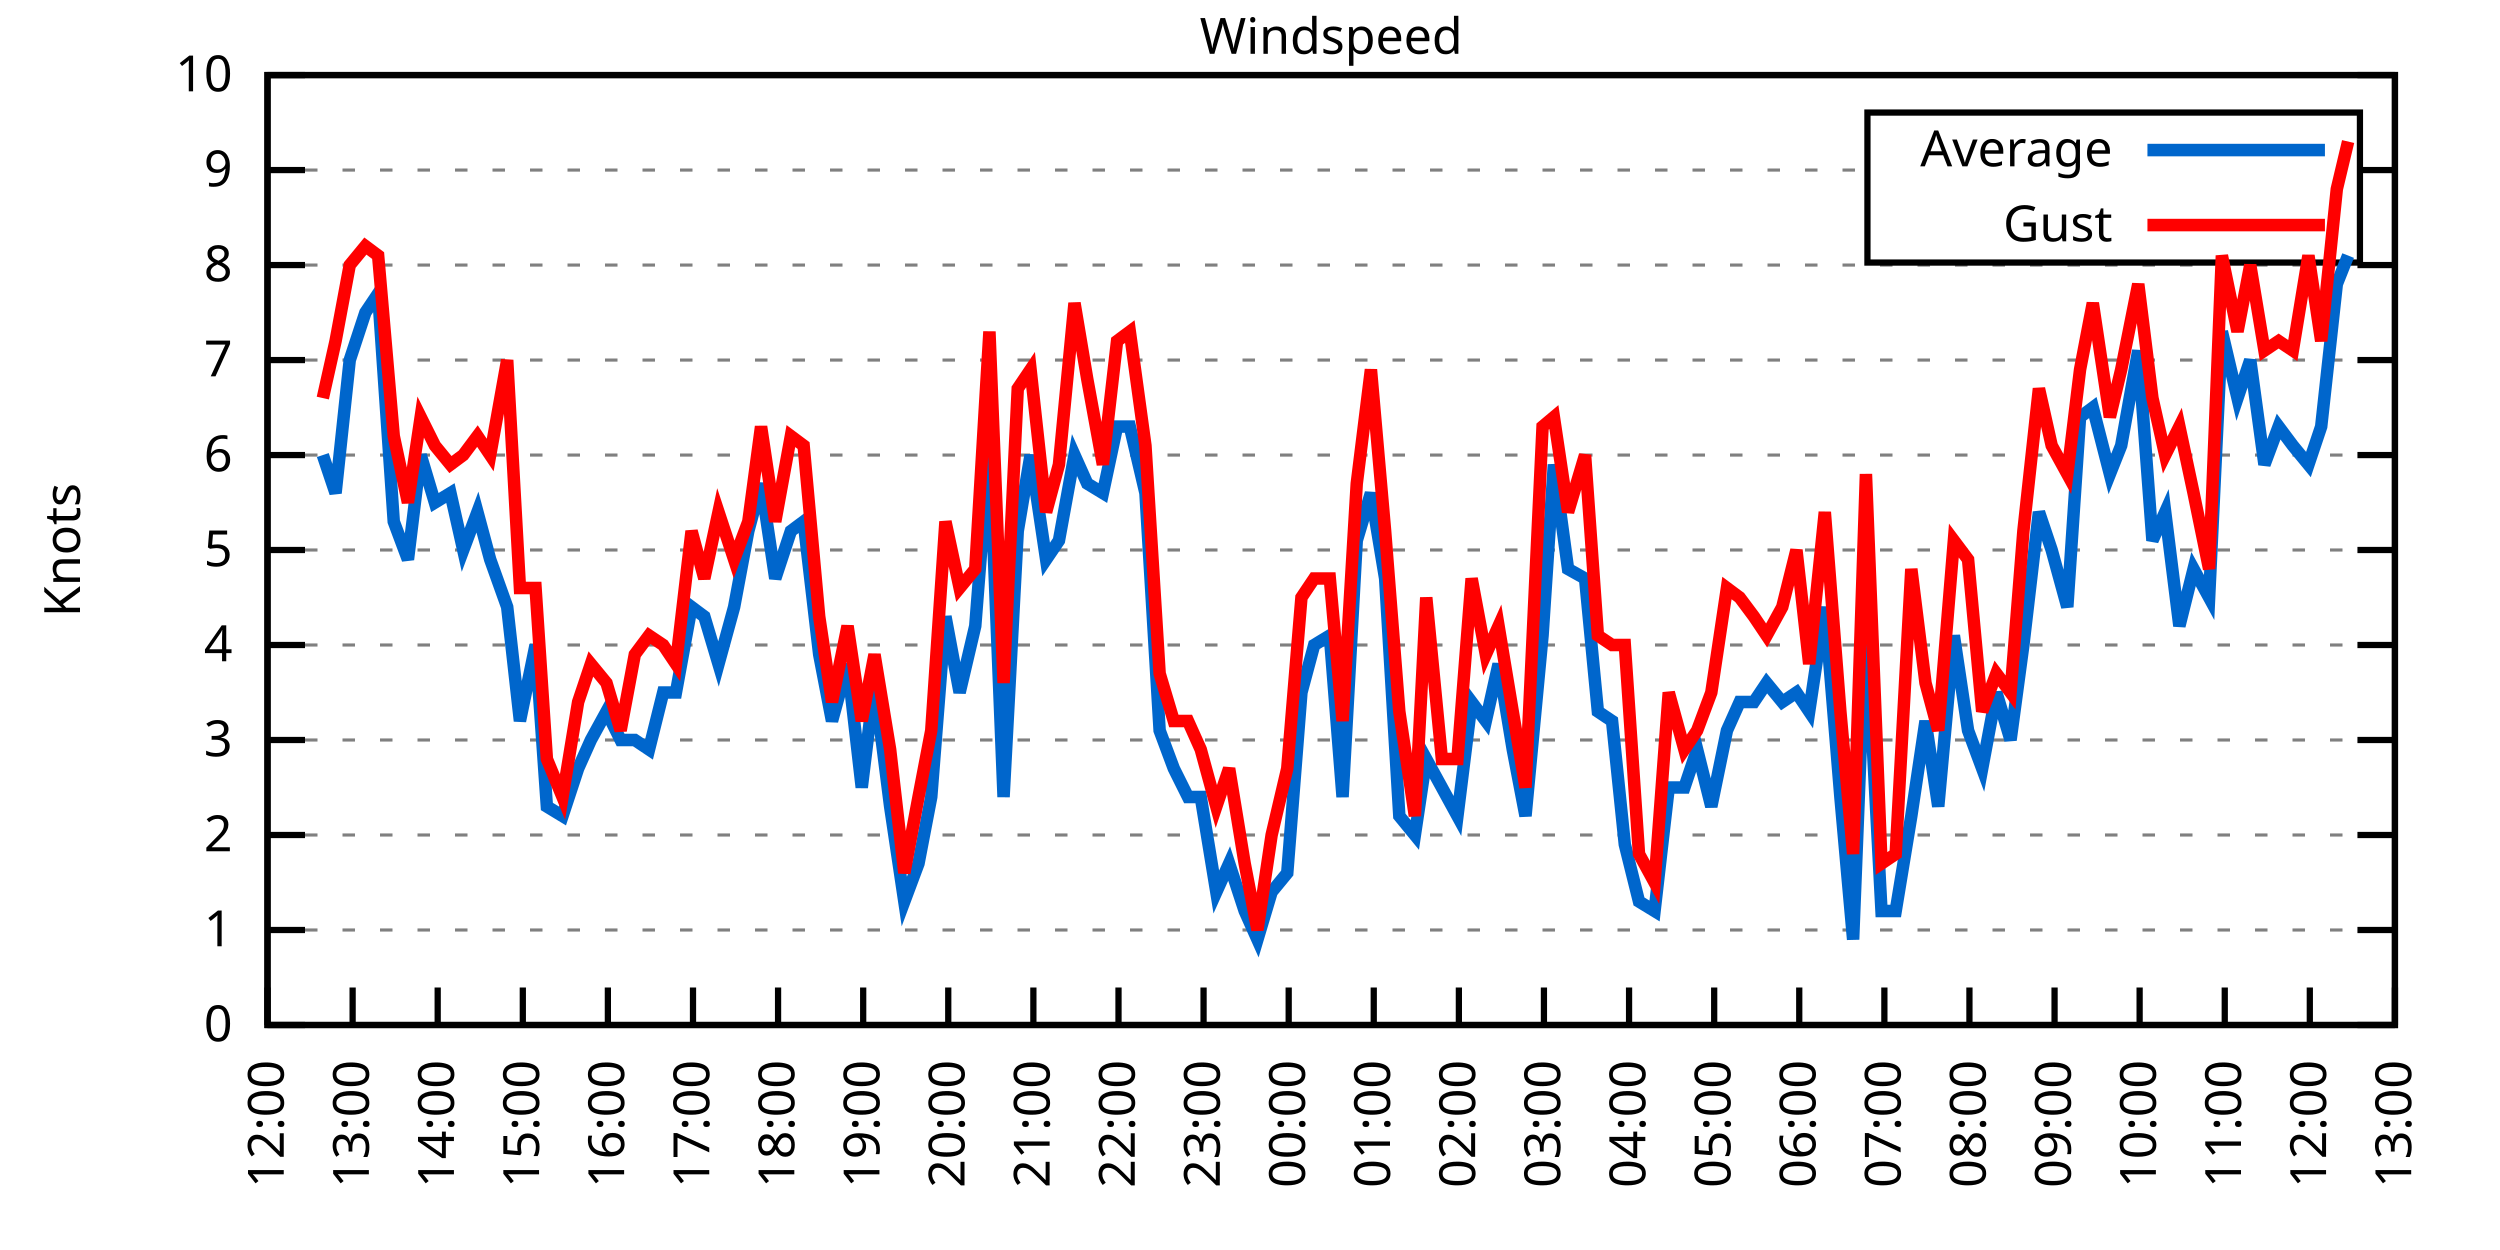
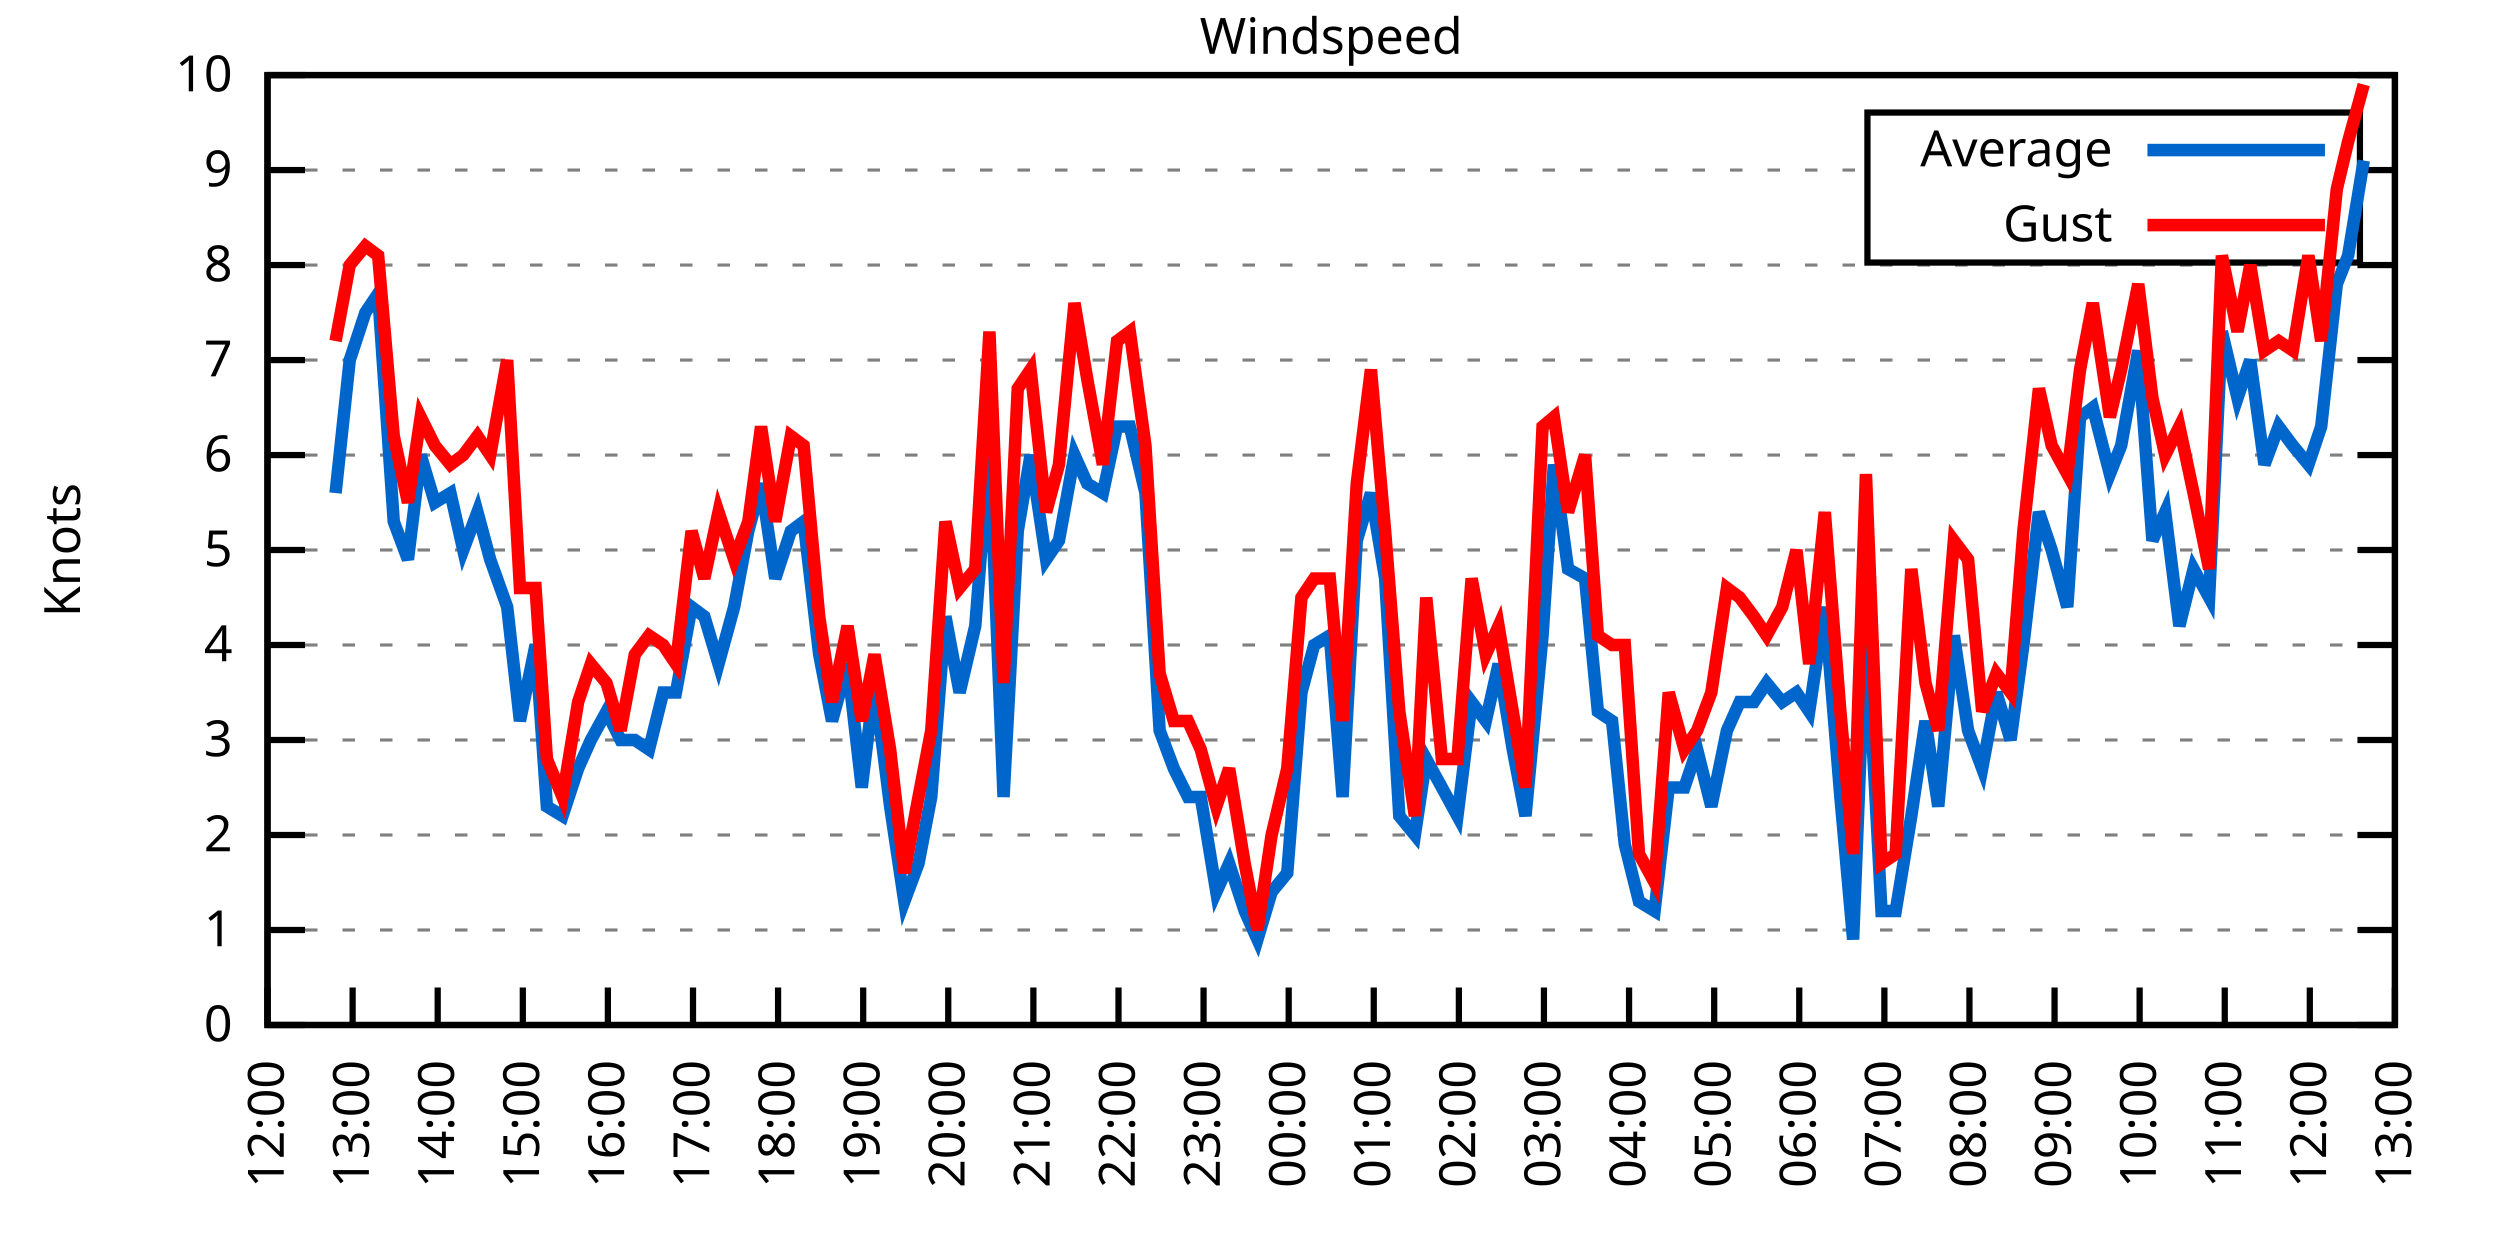
<svg xmlns="http://www.w3.org/2000/svg" xmlns:xlink="http://www.w3.org/1999/xlink" width="400" height="200" viewBox="0 0 400 200">
  <g id="gnuplot_canvas">
    <rect x="0" y="0" width="400" height="200" fill="none" />
    <defs>
      <circle id="gpDot" r="0.5" stroke-width="0.5" stroke="currentColor" />
      <path id="gpPt0" stroke-width="0.333" stroke="currentColor" d="M-1,0 h2 M0,-1 v2" />
      <path id="gpPt1" stroke-width="0.333" stroke="currentColor" d="M-1,-1 L1,1 M1,-1 L-1,1" />
      <path id="gpPt2" stroke-width="0.333" stroke="currentColor" d="M-1,0 L1,0 M0,-1 L0,1 M-1,-1 L1,1 M-1,1 L1,-1" />
      <rect id="gpPt3" stroke-width="0.333" stroke="currentColor" x="-1" y="-1" width="2" height="2" />
      <rect id="gpPt4" stroke-width="0.333" stroke="currentColor" fill="currentColor" x="-1" y="-1" width="2" height="2" />
      <circle id="gpPt5" stroke-width="0.333" stroke="currentColor" cx="0" cy="0" r="1" />
      <use xlink:href="#gpPt5" id="gpPt6" fill="currentColor" stroke="none" />
      <path id="gpPt7" stroke-width="0.333" stroke="currentColor" d="M0,-1.33 L-1.33,0.67 L1.33,0.67 z" />
      <use xlink:href="#gpPt7" id="gpPt8" fill="currentColor" stroke="none" />
      <use xlink:href="#gpPt7" id="gpPt9" stroke="currentColor" transform="rotate(180)" />
      <use xlink:href="#gpPt9" id="gpPt10" fill="currentColor" stroke="none" />
      <use xlink:href="#gpPt3" id="gpPt11" stroke="currentColor" transform="rotate(45)" />
      <use xlink:href="#gpPt11" id="gpPt12" fill="currentColor" stroke="none" />
      <path id="gpPt13" stroke-width="0.333" stroke="currentColor" d="M0,1.330 L1.265,0.411 L0.782,-1.067 L-0.782,-1.076 L-1.265,0.411 z" />
      <use xlink:href="#gpPt13" id="gpPt14" fill="currentColor" stroke="none" />
      <filter id="textbox" filterUnits="objectBoundingBox" x="0" y="0" height="1" width="1">
        <feFlood flood-color="white" flood-opacity="1" result="bgnd" />
        <feComposite in="SourceGraphic" in2="bgnd" operator="atop" />
      </filter>
      <filter id="greybox" filterUnits="objectBoundingBox" x="0" y="0" height="1" width="1">
        <feFlood flood-color="lightgrey" flood-opacity="1" result="grey" />
        <feComposite in="SourceGraphic" in2="grey" operator="atop" />
      </filter>
    </defs>
    <g fill="none" color="white" stroke="currentColor" stroke-width="1.00" stroke-linecap="butt" stroke-linejoin="miter">
</g>
    <g fill="none" color="black" stroke="currentColor" stroke-width="1.00" stroke-linecap="butt" stroke-linejoin="miter">
      <g stroke="none" shape-rendering="crispEdges">
        <polygon fill="rgb(255, 255, 255)" points="42.80,164.00 383.18,164.00 383.18,12.02 42.80,12.02 " />
      </g>
    </g>
    <g fill="none" color="black" stroke="currentColor" stroke-width="1.00" stroke-linecap="butt" stroke-linejoin="miter">
</g>
    <g fill="none" color="black" stroke="black" stroke-width="0.50" stroke-linecap="butt" stroke-linejoin="miter">
</g>
    <g fill="none" color="gray" stroke="currentColor" stroke-width="0.50" stroke-linecap="butt" stroke-linejoin="miter">
      <path stroke="gray" stroke-dasharray="2,4" class="gridline" d="M42.80,164.00 L383.19,164.00  " />
    </g>
    <g fill="none" color="gray" stroke="gray" stroke-width="1.00" stroke-linecap="butt" stroke-linejoin="miter">
</g>
    <g fill="none" color="black" stroke="currentColor" stroke-width="1.00" stroke-linecap="butt" stroke-linejoin="miter">
      <path stroke="black" d="M42.80,164.00 L48.80,164.00 M383.19,164.00 L377.19,164.00  " />
      <g transform="translate(37.20,166.60)" stroke="none" fill="black" font-family="Sans" font-size="8.00" text-anchor="end">
        <text>
          <tspan font-family="Sans"> 0</tspan>
        </text>
      </g>
    </g>
    <g fill="none" color="black" stroke="currentColor" stroke-width="1.00" stroke-linecap="butt" stroke-linejoin="miter">
</g>
    <g fill="none" color="black" stroke="black" stroke-width="0.50" stroke-linecap="butt" stroke-linejoin="miter">
</g>
    <g fill="none" color="gray" stroke="currentColor" stroke-width="0.50" stroke-linecap="butt" stroke-linejoin="miter">
      <path stroke="gray" stroke-dasharray="2,4" class="gridline" d="M42.80,148.80 L383.19,148.80  " />
    </g>
    <g fill="none" color="gray" stroke="gray" stroke-width="1.00" stroke-linecap="butt" stroke-linejoin="miter">
</g>
    <g fill="none" color="black" stroke="currentColor" stroke-width="1.00" stroke-linecap="butt" stroke-linejoin="miter">
      <path stroke="black" d="M42.80,148.80 L48.80,148.80 M383.19,148.80 L377.19,148.80  " />
      <g transform="translate(37.20,151.40)" stroke="none" fill="black" font-family="Sans" font-size="8.00" text-anchor="end">
        <text>
          <tspan font-family="Sans"> 1</tspan>
        </text>
      </g>
    </g>
    <g fill="none" color="black" stroke="currentColor" stroke-width="1.00" stroke-linecap="butt" stroke-linejoin="miter">
</g>
    <g fill="none" color="black" stroke="black" stroke-width="0.50" stroke-linecap="butt" stroke-linejoin="miter">
</g>
    <g fill="none" color="gray" stroke="currentColor" stroke-width="0.50" stroke-linecap="butt" stroke-linejoin="miter">
      <path stroke="gray" stroke-dasharray="2,4" class="gridline" d="M42.80,133.60 L383.19,133.60  " />
    </g>
    <g fill="none" color="gray" stroke="gray" stroke-width="1.00" stroke-linecap="butt" stroke-linejoin="miter">
</g>
    <g fill="none" color="black" stroke="currentColor" stroke-width="1.00" stroke-linecap="butt" stroke-linejoin="miter">
      <path stroke="black" d="M42.80,133.60 L48.80,133.60 M383.19,133.60 L377.19,133.60  " />
      <g transform="translate(37.20,136.20)" stroke="none" fill="black" font-family="Sans" font-size="8.00" text-anchor="end">
        <text>
          <tspan font-family="Sans"> 2</tspan>
        </text>
      </g>
    </g>
    <g fill="none" color="black" stroke="currentColor" stroke-width="1.00" stroke-linecap="butt" stroke-linejoin="miter">
</g>
    <g fill="none" color="black" stroke="black" stroke-width="0.50" stroke-linecap="butt" stroke-linejoin="miter">
</g>
    <g fill="none" color="gray" stroke="currentColor" stroke-width="0.50" stroke-linecap="butt" stroke-linejoin="miter">
      <path stroke="gray" stroke-dasharray="2,4" class="gridline" d="M42.80,118.40 L383.19,118.40  " />
    </g>
    <g fill="none" color="gray" stroke="gray" stroke-width="1.00" stroke-linecap="butt" stroke-linejoin="miter">
</g>
    <g fill="none" color="black" stroke="currentColor" stroke-width="1.00" stroke-linecap="butt" stroke-linejoin="miter">
      <path stroke="black" d="M42.80,118.40 L48.80,118.40 M383.19,118.40 L377.19,118.40  " />
      <g transform="translate(37.20,121.00)" stroke="none" fill="black" font-family="Sans" font-size="8.00" text-anchor="end">
        <text>
          <tspan font-family="Sans"> 3</tspan>
        </text>
      </g>
    </g>
    <g fill="none" color="black" stroke="currentColor" stroke-width="1.00" stroke-linecap="butt" stroke-linejoin="miter">
</g>
    <g fill="none" color="black" stroke="black" stroke-width="0.50" stroke-linecap="butt" stroke-linejoin="miter">
</g>
    <g fill="none" color="gray" stroke="currentColor" stroke-width="0.50" stroke-linecap="butt" stroke-linejoin="miter">
      <path stroke="gray" stroke-dasharray="2,4" class="gridline" d="M42.80,103.20 L383.19,103.20  " />
    </g>
    <g fill="none" color="gray" stroke="gray" stroke-width="1.00" stroke-linecap="butt" stroke-linejoin="miter">
</g>
    <g fill="none" color="black" stroke="currentColor" stroke-width="1.00" stroke-linecap="butt" stroke-linejoin="miter">
      <path stroke="black" d="M42.80,103.20 L48.80,103.20 M383.19,103.20 L377.19,103.20  " />
      <g transform="translate(37.20,105.80)" stroke="none" fill="black" font-family="Sans" font-size="8.00" text-anchor="end">
        <text>
          <tspan font-family="Sans"> 4</tspan>
        </text>
      </g>
    </g>
    <g fill="none" color="black" stroke="currentColor" stroke-width="1.00" stroke-linecap="butt" stroke-linejoin="miter">
</g>
    <g fill="none" color="black" stroke="black" stroke-width="0.50" stroke-linecap="butt" stroke-linejoin="miter">
</g>
    <g fill="none" color="gray" stroke="currentColor" stroke-width="0.50" stroke-linecap="butt" stroke-linejoin="miter">
      <path stroke="gray" stroke-dasharray="2,4" class="gridline" d="M42.80,88.00 L383.19,88.00  " />
    </g>
    <g fill="none" color="gray" stroke="gray" stroke-width="1.00" stroke-linecap="butt" stroke-linejoin="miter">
</g>
    <g fill="none" color="black" stroke="currentColor" stroke-width="1.00" stroke-linecap="butt" stroke-linejoin="miter">
      <path stroke="black" d="M42.80,88.00 L48.80,88.00 M383.19,88.00 L377.19,88.00  " />
      <g transform="translate(37.20,90.60)" stroke="none" fill="black" font-family="Sans" font-size="8.00" text-anchor="end">
        <text>
          <tspan font-family="Sans"> 5</tspan>
        </text>
      </g>
    </g>
    <g fill="none" color="black" stroke="currentColor" stroke-width="1.00" stroke-linecap="butt" stroke-linejoin="miter">
</g>
    <g fill="none" color="black" stroke="black" stroke-width="0.50" stroke-linecap="butt" stroke-linejoin="miter">
</g>
    <g fill="none" color="gray" stroke="currentColor" stroke-width="0.50" stroke-linecap="butt" stroke-linejoin="miter">
      <path stroke="gray" stroke-dasharray="2,4" class="gridline" d="M42.80,72.81 L383.19,72.81  " />
    </g>
    <g fill="none" color="gray" stroke="gray" stroke-width="1.00" stroke-linecap="butt" stroke-linejoin="miter">
</g>
    <g fill="none" color="black" stroke="currentColor" stroke-width="1.00" stroke-linecap="butt" stroke-linejoin="miter">
      <path stroke="black" d="M42.80,72.81 L48.80,72.81 M383.19,72.81 L377.19,72.81  " />
      <g transform="translate(37.20,75.41)" stroke="none" fill="black" font-family="Sans" font-size="8.00" text-anchor="end">
        <text>
          <tspan font-family="Sans"> 6</tspan>
        </text>
      </g>
    </g>
    <g fill="none" color="black" stroke="currentColor" stroke-width="1.00" stroke-linecap="butt" stroke-linejoin="miter">
</g>
    <g fill="none" color="black" stroke="black" stroke-width="0.50" stroke-linecap="butt" stroke-linejoin="miter">
</g>
    <g fill="none" color="gray" stroke="currentColor" stroke-width="0.50" stroke-linecap="butt" stroke-linejoin="miter">
      <path stroke="gray" stroke-dasharray="2,4" class="gridline" d="M42.80,57.61 L383.19,57.61  " />
    </g>
    <g fill="none" color="gray" stroke="gray" stroke-width="1.00" stroke-linecap="butt" stroke-linejoin="miter">
</g>
    <g fill="none" color="black" stroke="currentColor" stroke-width="1.00" stroke-linecap="butt" stroke-linejoin="miter">
      <path stroke="black" d="M42.80,57.61 L48.80,57.61 M383.19,57.61 L377.19,57.61  " />
      <g transform="translate(37.20,60.21)" stroke="none" fill="black" font-family="Sans" font-size="8.00" text-anchor="end">
        <text>
          <tspan font-family="Sans"> 7</tspan>
        </text>
      </g>
    </g>
    <g fill="none" color="black" stroke="currentColor" stroke-width="1.00" stroke-linecap="butt" stroke-linejoin="miter">
</g>
    <g fill="none" color="black" stroke="black" stroke-width="0.50" stroke-linecap="butt" stroke-linejoin="miter">
</g>
    <g fill="none" color="gray" stroke="currentColor" stroke-width="0.50" stroke-linecap="butt" stroke-linejoin="miter">
      <path stroke="gray" stroke-dasharray="2,4" class="gridline" d="M42.80,42.41 L383.19,42.41  " />
    </g>
    <g fill="none" color="gray" stroke="gray" stroke-width="1.00" stroke-linecap="butt" stroke-linejoin="miter">
</g>
    <g fill="none" color="black" stroke="currentColor" stroke-width="1.00" stroke-linecap="butt" stroke-linejoin="miter">
      <path stroke="black" d="M42.80,42.41 L48.80,42.41 M383.19,42.41 L377.19,42.41  " />
      <g transform="translate(37.20,45.01)" stroke="none" fill="black" font-family="Sans" font-size="8.00" text-anchor="end">
        <text>
          <tspan font-family="Sans"> 8</tspan>
        </text>
      </g>
    </g>
    <g fill="none" color="black" stroke="currentColor" stroke-width="1.00" stroke-linecap="butt" stroke-linejoin="miter">
</g>
    <g fill="none" color="black" stroke="black" stroke-width="0.50" stroke-linecap="butt" stroke-linejoin="miter">
</g>
    <g fill="none" color="gray" stroke="currentColor" stroke-width="0.50" stroke-linecap="butt" stroke-linejoin="miter">
      <path stroke="gray" stroke-dasharray="2,4" class="gridline" d="M42.80,27.21 L298.79,27.21 M377.59,27.21 L383.19,27.21  " />
    </g>
    <g fill="none" color="gray" stroke="gray" stroke-width="1.00" stroke-linecap="butt" stroke-linejoin="miter">
</g>
    <g fill="none" color="black" stroke="currentColor" stroke-width="1.00" stroke-linecap="butt" stroke-linejoin="miter">
      <path stroke="black" d="M42.80,27.21 L48.80,27.21 M383.19,27.21 L377.19,27.21  " />
      <g transform="translate(37.20,29.81)" stroke="none" fill="black" font-family="Sans" font-size="8.00" text-anchor="end">
        <text>
          <tspan font-family="Sans"> 9</tspan>
        </text>
      </g>
    </g>
    <g fill="none" color="black" stroke="currentColor" stroke-width="1.00" stroke-linecap="butt" stroke-linejoin="miter">
</g>
    <g fill="none" color="black" stroke="black" stroke-width="0.50" stroke-linecap="butt" stroke-linejoin="miter">
</g>
    <g fill="none" color="gray" stroke="currentColor" stroke-width="0.50" stroke-linecap="butt" stroke-linejoin="miter">
      <path stroke="gray" stroke-dasharray="2,4" class="gridline" d="M42.80,12.01 L383.19,12.01  " />
    </g>
    <g fill="none" color="gray" stroke="gray" stroke-width="1.00" stroke-linecap="butt" stroke-linejoin="miter">
</g>
    <g fill="none" color="black" stroke="currentColor" stroke-width="1.00" stroke-linecap="butt" stroke-linejoin="miter">
      <path stroke="black" d="M42.80,12.01 L48.80,12.01 M383.19,12.01 L377.19,12.01  " />
      <g transform="translate(37.20,14.61)" stroke="none" fill="black" font-family="Sans" font-size="8.00" text-anchor="end">
        <text>
          <tspan font-family="Sans"> 10</tspan>
        </text>
      </g>
    </g>
    <g fill="none" color="black" stroke="currentColor" stroke-width="1.00" stroke-linecap="butt" stroke-linejoin="miter">
      <path stroke="black" d="M42.80,164.00 L42.80,158.00  " />
      <g transform="translate(45.40,169.60) rotate(270.00)" stroke="none" fill="black" font-family="Sans" font-size="8.00" text-anchor="end">
        <text>
          <tspan font-family="Sans">12:00</tspan>
        </text>
      </g>
    </g>
    <g fill="none" color="black" stroke="currentColor" stroke-width="1.00" stroke-linecap="butt" stroke-linejoin="miter">
      <path stroke="black" d="M56.42,164.00 L56.42,158.00  " />
      <g transform="translate(59.02,169.60) rotate(270.00)" stroke="none" fill="black" font-family="Sans" font-size="8.00" text-anchor="end">
        <text>
          <tspan font-family="Sans">13:00</tspan>
        </text>
      </g>
    </g>
    <g fill="none" color="black" stroke="currentColor" stroke-width="1.00" stroke-linecap="butt" stroke-linejoin="miter">
      <path stroke="black" d="M70.03,164.00 L70.03,158.00  " />
      <g transform="translate(72.63,169.60) rotate(270.00)" stroke="none" fill="black" font-family="Sans" font-size="8.00" text-anchor="end">
        <text>
          <tspan font-family="Sans">14:00</tspan>
        </text>
      </g>
    </g>
    <g fill="none" color="black" stroke="currentColor" stroke-width="1.00" stroke-linecap="butt" stroke-linejoin="miter">
      <path stroke="black" d="M83.65,164.00 L83.65,158.00  " />
      <g transform="translate(86.25,169.60) rotate(270.00)" stroke="none" fill="black" font-family="Sans" font-size="8.00" text-anchor="end">
        <text>
          <tspan font-family="Sans">15:00</tspan>
        </text>
      </g>
    </g>
    <g fill="none" color="black" stroke="currentColor" stroke-width="1.00" stroke-linecap="butt" stroke-linejoin="miter">
      <path stroke="black" d="M97.26,164.00 L97.26,158.00  " />
      <g transform="translate(99.86,169.60) rotate(270.00)" stroke="none" fill="black" font-family="Sans" font-size="8.00" text-anchor="end">
        <text>
          <tspan font-family="Sans">16:00</tspan>
        </text>
      </g>
    </g>
    <g fill="none" color="black" stroke="currentColor" stroke-width="1.00" stroke-linecap="butt" stroke-linejoin="miter">
      <path stroke="black" d="M110.88,164.00 L110.88,158.00  " />
      <g transform="translate(113.48,169.60) rotate(270.00)" stroke="none" fill="black" font-family="Sans" font-size="8.00" text-anchor="end">
        <text>
          <tspan font-family="Sans">17:00</tspan>
        </text>
      </g>
    </g>
    <g fill="none" color="black" stroke="currentColor" stroke-width="1.00" stroke-linecap="butt" stroke-linejoin="miter">
      <path stroke="black" d="M124.49,164.00 L124.49,158.00  " />
      <g transform="translate(127.09,169.60) rotate(270.00)" stroke="none" fill="black" font-family="Sans" font-size="8.00" text-anchor="end">
        <text>
          <tspan font-family="Sans">18:00</tspan>
        </text>
      </g>
    </g>
    <g fill="none" color="black" stroke="currentColor" stroke-width="1.00" stroke-linecap="butt" stroke-linejoin="miter">
      <path stroke="black" d="M138.11,164.00 L138.11,158.00  " />
      <g transform="translate(140.71,169.60) rotate(270.00)" stroke="none" fill="black" font-family="Sans" font-size="8.00" text-anchor="end">
        <text>
          <tspan font-family="Sans">19:00</tspan>
        </text>
      </g>
    </g>
    <g fill="none" color="black" stroke="currentColor" stroke-width="1.00" stroke-linecap="butt" stroke-linejoin="miter">
      <path stroke="black" d="M151.72,164.00 L151.72,158.00  " />
      <g transform="translate(154.32,169.60) rotate(270.00)" stroke="none" fill="black" font-family="Sans" font-size="8.00" text-anchor="end">
        <text>
          <tspan font-family="Sans">20:00</tspan>
        </text>
      </g>
    </g>
    <g fill="none" color="black" stroke="currentColor" stroke-width="1.00" stroke-linecap="butt" stroke-linejoin="miter">
      <path stroke="black" d="M165.34,164.00 L165.34,158.00  " />
      <g transform="translate(167.94,169.60) rotate(270.00)" stroke="none" fill="black" font-family="Sans" font-size="8.00" text-anchor="end">
        <text>
          <tspan font-family="Sans">21:00</tspan>
        </text>
      </g>
    </g>
    <g fill="none" color="black" stroke="currentColor" stroke-width="1.00" stroke-linecap="butt" stroke-linejoin="miter">
      <path stroke="black" d="M178.96,164.00 L178.96,158.00  " />
      <g transform="translate(181.56,169.60) rotate(270.00)" stroke="none" fill="black" font-family="Sans" font-size="8.00" text-anchor="end">
        <text>
          <tspan font-family="Sans">22:00</tspan>
        </text>
      </g>
    </g>
    <g fill="none" color="black" stroke="currentColor" stroke-width="1.00" stroke-linecap="butt" stroke-linejoin="miter">
      <path stroke="black" d="M192.57,164.00 L192.57,158.00  " />
      <g transform="translate(195.17,169.60) rotate(270.00)" stroke="none" fill="black" font-family="Sans" font-size="8.00" text-anchor="end">
        <text>
          <tspan font-family="Sans">23:00</tspan>
        </text>
      </g>
    </g>
    <g fill="none" color="black" stroke="currentColor" stroke-width="1.00" stroke-linecap="butt" stroke-linejoin="miter">
      <path stroke="black" d="M206.19,164.00 L206.19,158.00  " />
      <g transform="translate(208.79,169.60) rotate(270.00)" stroke="none" fill="black" font-family="Sans" font-size="8.00" text-anchor="end">
        <text>
          <tspan font-family="Sans">00:00</tspan>
        </text>
      </g>
    </g>
    <g fill="none" color="black" stroke="currentColor" stroke-width="1.00" stroke-linecap="butt" stroke-linejoin="miter">
      <path stroke="black" d="M219.80,164.00 L219.80,158.00  " />
      <g transform="translate(222.40,169.60) rotate(270.00)" stroke="none" fill="black" font-family="Sans" font-size="8.00" text-anchor="end">
        <text>
          <tspan font-family="Sans">01:00</tspan>
        </text>
      </g>
    </g>
    <g fill="none" color="black" stroke="currentColor" stroke-width="1.00" stroke-linecap="butt" stroke-linejoin="miter">
      <path stroke="black" d="M233.42,164.00 L233.42,158.00  " />
      <g transform="translate(236.02,169.60) rotate(270.00)" stroke="none" fill="black" font-family="Sans" font-size="8.00" text-anchor="end">
        <text>
          <tspan font-family="Sans">02:00</tspan>
        </text>
      </g>
    </g>
    <g fill="none" color="black" stroke="currentColor" stroke-width="1.00" stroke-linecap="butt" stroke-linejoin="miter">
      <path stroke="black" d="M247.03,164.00 L247.03,158.00  " />
      <g transform="translate(249.63,169.60) rotate(270.00)" stroke="none" fill="black" font-family="Sans" font-size="8.00" text-anchor="end">
        <text>
          <tspan font-family="Sans">03:00</tspan>
        </text>
      </g>
    </g>
    <g fill="none" color="black" stroke="currentColor" stroke-width="1.00" stroke-linecap="butt" stroke-linejoin="miter">
      <path stroke="black" d="M260.65,164.00 L260.65,158.00  " />
      <g transform="translate(263.25,169.60) rotate(270.00)" stroke="none" fill="black" font-family="Sans" font-size="8.00" text-anchor="end">
        <text>
          <tspan font-family="Sans">04:00</tspan>
        </text>
      </g>
    </g>
    <g fill="none" color="black" stroke="currentColor" stroke-width="1.00" stroke-linecap="butt" stroke-linejoin="miter">
      <path stroke="black" d="M274.27,164.00 L274.27,158.00  " />
      <g transform="translate(276.87,169.60) rotate(270.00)" stroke="none" fill="black" font-family="Sans" font-size="8.00" text-anchor="end">
        <text>
          <tspan font-family="Sans">05:00</tspan>
        </text>
      </g>
    </g>
    <g fill="none" color="black" stroke="currentColor" stroke-width="1.00" stroke-linecap="butt" stroke-linejoin="miter">
      <path stroke="black" d="M287.88,164.00 L287.88,158.00  " />
      <g transform="translate(290.48,169.60) rotate(270.00)" stroke="none" fill="black" font-family="Sans" font-size="8.00" text-anchor="end">
        <text>
          <tspan font-family="Sans">06:00</tspan>
        </text>
      </g>
    </g>
    <g fill="none" color="black" stroke="currentColor" stroke-width="1.00" stroke-linecap="butt" stroke-linejoin="miter">
      <path stroke="black" d="M301.50,164.00 L301.50,158.00  " />
      <g transform="translate(304.10,169.60) rotate(270.00)" stroke="none" fill="black" font-family="Sans" font-size="8.00" text-anchor="end">
        <text>
          <tspan font-family="Sans">07:00</tspan>
        </text>
      </g>
    </g>
    <g fill="none" color="black" stroke="currentColor" stroke-width="1.00" stroke-linecap="butt" stroke-linejoin="miter">
      <path stroke="black" d="M315.11,164.00 L315.11,158.00  " />
      <g transform="translate(317.71,169.60) rotate(270.00)" stroke="none" fill="black" font-family="Sans" font-size="8.00" text-anchor="end">
        <text>
          <tspan font-family="Sans">08:00</tspan>
        </text>
      </g>
    </g>
    <g fill="none" color="black" stroke="currentColor" stroke-width="1.00" stroke-linecap="butt" stroke-linejoin="miter">
      <path stroke="black" d="M328.73,164.00 L328.73,158.00  " />
      <g transform="translate(331.33,169.60) rotate(270.00)" stroke="none" fill="black" font-family="Sans" font-size="8.00" text-anchor="end">
        <text>
          <tspan font-family="Sans">09:00</tspan>
        </text>
      </g>
    </g>
    <g fill="none" color="black" stroke="currentColor" stroke-width="1.00" stroke-linecap="butt" stroke-linejoin="miter">
      <path stroke="black" d="M342.34,164.00 L342.34,158.00  " />
      <g transform="translate(344.94,169.60) rotate(270.00)" stroke="none" fill="black" font-family="Sans" font-size="8.00" text-anchor="end">
        <text>
          <tspan font-family="Sans">10:00</tspan>
        </text>
      </g>
    </g>
    <g fill="none" color="black" stroke="currentColor" stroke-width="1.00" stroke-linecap="butt" stroke-linejoin="miter">
      <path stroke="black" d="M355.96,164.00 L355.96,158.00  " />
      <g transform="translate(358.56,169.60) rotate(270.00)" stroke="none" fill="black" font-family="Sans" font-size="8.00" text-anchor="end">
        <text>
          <tspan font-family="Sans">11:00</tspan>
        </text>
      </g>
    </g>
    <g fill="none" color="black" stroke="currentColor" stroke-width="1.00" stroke-linecap="butt" stroke-linejoin="miter">
      <path stroke="black" d="M369.57,164.00 L369.57,158.00  " />
      <g transform="translate(372.17,169.60) rotate(270.00)" stroke="none" fill="black" font-family="Sans" font-size="8.00" text-anchor="end">
        <text>
          <tspan font-family="Sans">12:00</tspan>
        </text>
      </g>
    </g>
    <g fill="none" color="black" stroke="currentColor" stroke-width="1.00" stroke-linecap="butt" stroke-linejoin="miter">
      <path stroke="black" d="M383.19,164.00 L383.19,158.00  " />
      <g transform="translate(385.79,169.60) rotate(270.00)" stroke="none" fill="black" font-family="Sans" font-size="8.00" text-anchor="end">
        <text>
          <tspan font-family="Sans">13:00</tspan>
        </text>
      </g>
    </g>
    <g fill="none" color="black" stroke="currentColor" stroke-width="1.00" stroke-linecap="butt" stroke-linejoin="miter">
</g>
    <g fill="none" color="black" stroke="currentColor" stroke-width="1.00" stroke-linecap="butt" stroke-linejoin="miter">
      <path stroke="black" d="M42.80,12.01 L42.80,164.00 L383.19,164.00 L383.19,12.01 L42.80,12.01 Z  " />
    </g>
    <g fill="none" color="black" stroke="currentColor" stroke-width="1.00" stroke-linecap="butt" stroke-linejoin="miter">
</g>
    <g fill="none" color="black" stroke="currentColor" stroke-width="1.00" stroke-linecap="butt" stroke-linejoin="miter">
      <path stroke="black" d="M298.79,42.01 L298.79,18.01 L377.59,18.01 L377.59,42.01 L298.79,42.01 Z  " />
    </g>
    <g id="Windspeed_plot_1">
      <g fill="none" color="white" stroke="black" stroke-width="2.00" stroke-linecap="butt" stroke-linejoin="miter">
</g>
      <g fill="none" color="black" stroke="currentColor" stroke-width="2.00" stroke-linecap="butt" stroke-linejoin="miter">
        <g transform="translate(337.99,26.61)" stroke="none" fill="black" font-family="Sans" font-size="8.00" text-anchor="end">
          <text>
            <tspan font-family="Sans">Average</tspan>
          </text>
        </g>
      </g>
      <g fill="none" color="black" stroke="currentColor" stroke-width="2.00" stroke-linecap="butt" stroke-linejoin="miter">
-         <path stroke="rgb(  0, 102, 204)" d="M343.59,24.01 L371.99,24.01 M51.65,72.81 L53.69,78.89 L55.96,57.61 L58.46,50.01 L60.50,46.97 L63.00,83.45   L65.27,89.52 L67.31,72.81 L69.58,80.41 L72.07,78.89 L74.12,88.00 L76.39,81.93 L78.43,89.52 L81.15,97.12   L83.19,115.36 L85.69,103.20 L87.50,129.04 L90.00,130.56 L92.50,122.96 L94.54,118.40 L97.04,113.84 L99.30,118.40   L101.57,118.40 L103.84,119.92 L106.11,110.80 L108.15,110.80 L110.65,97.12 L112.69,98.64 L114.96,106.24 L117.46,97.12   L119.73,84.97 L121.77,77.37 L124.04,92.56 L126.54,84.97 L128.58,83.45 L131.07,104.72 L133.12,115.36 L135.61,106.24   L137.88,126.00 L139.92,109.28 L142.42,129.04 L144.69,144.24 L146.96,138.16 L149.00,127.52 L151.27,98.64 L153.54,110.80   L156.04,100.16 L158.31,71.29 L160.57,127.52 L162.84,84.97 L164.89,72.81 L167.38,89.52 L169.43,86.49 L171.92,72.81   L173.96,77.37 L176.46,78.89 L178.73,68.25 L180.77,68.25 L183.27,78.89 L185.54,116.88 L187.81,122.96 L190.08,127.52   L192.12,127.52 L194.61,142.72 L196.66,138.16 L199.15,145.76 L201.19,150.32 L203.46,142.72 L205.96,139.68 L208.23,110.80   L210.27,103.20 L212.77,101.68 L214.81,127.52 L217.08,86.49 L219.35,78.89 L221.62,92.56 L223.89,130.56 L226.38,133.60   L228.20,121.44 L230.70,126.00 L233.19,130.56 L235.46,112.32 L237.73,115.36 L239.77,106.24 L242.04,119.92 L244.08,130.56   L246.81,101.68 L248.62,74.33 L250.89,91.04 L253.61,92.56 L255.66,113.84 L257.93,115.36 L259.97,135.12 L262.24,144.24   L264.73,145.76 L267.00,126.00 L269.50,126.00 L271.54,119.92 L273.81,129.04 L276.31,116.88 L278.35,112.32 L280.62,112.32   L282.66,109.28 L285.16,112.32 L287.43,110.80 L289.47,113.84 L291.97,97.12 L294.46,127.52 L296.50,150.32 L298.55,98.64   L301.04,145.76 L303.31,145.76 L305.81,130.56 L308.08,115.36 L310.12,129.04 L312.62,101.68 L314.89,116.88 L317.15,122.96   L319.42,110.80 L321.69,118.40 L323.74,103.20 L326.23,81.93 L328.27,88.00 L330.77,97.12 L332.81,66.73 L334.85,65.21   L337.58,75.85 L339.39,71.29 L342.12,56.09 L344.39,86.49 L346.43,81.93 L348.70,100.16 L350.97,91.04 L353.46,95.60   L355.50,53.05 L358.00,63.69 L360.04,57.61 L362.31,74.33 L364.58,68.25 L366.85,71.29 L369.35,74.33 L371.39,68.25   L373.89,45.45 L375.70,40.89  " />
+         <path stroke="rgb(  0, 102, 204)" d="M343.59,24.01 L371.99,24.01 M53.69,78.89 L55.96,57.61 L58.46,50.01 L60.50,46.97 L63.00,83.45 L65.27,89.52   L67.31,72.81 L69.58,80.41 L72.07,78.89 L74.12,88.00 L76.39,81.93 L78.43,89.52 L81.15,97.12 L83.19,115.36   L85.69,103.20 L87.50,129.04 L90.00,130.56 L92.50,122.96 L94.54,118.40 L97.04,113.84 L99.30,118.40 L101.57,118.40   L103.84,119.92 L106.11,110.80 L108.15,110.80 L110.65,97.12 L112.69,98.64 L114.96,106.24 L117.46,97.12 L119.73,84.97   L121.77,77.37 L124.04,92.56 L126.54,84.97 L128.58,83.45 L131.07,104.72 L133.12,115.36 L135.61,106.24 L137.88,126.00   L139.92,109.28 L142.42,129.04 L144.69,144.24 L146.96,138.16 L149.00,127.52 L151.27,98.64 L153.54,110.80 L156.04,100.16   L158.31,71.29 L160.57,127.52 L162.84,84.97 L164.89,72.81 L167.38,89.52 L169.43,86.49 L171.92,72.81 L173.96,77.37   L176.46,78.89 L178.73,68.25 L180.77,68.25 L183.27,78.89 L185.54,116.88 L187.81,122.96 L190.08,127.52 L192.12,127.52   L194.61,142.72 L196.66,138.16 L199.15,145.76 L201.19,150.32 L203.46,142.72 L205.96,139.68 L208.23,110.80 L210.27,103.20   L212.77,101.68 L214.81,127.52 L217.08,86.49 L219.35,78.89 L221.62,92.56 L223.89,130.56 L226.38,133.60 L228.20,121.44   L230.70,126.00 L233.19,130.56 L235.46,112.32 L237.73,115.36 L239.77,106.24 L242.04,119.92 L244.08,130.56 L246.81,101.68   L248.62,74.33 L250.89,91.04 L253.61,92.56 L255.66,113.84 L257.93,115.36 L259.97,135.12 L262.24,144.24 L264.73,145.76   L267.00,126.00 L269.50,126.00 L271.54,119.92 L273.81,129.04 L276.31,116.88 L278.35,112.32 L280.62,112.32 L282.66,109.28   L285.16,112.32 L287.43,110.80 L289.47,113.84 L291.97,97.12 L294.46,127.52 L296.50,150.32 L298.55,98.64 L301.04,145.76   L303.31,145.76 L305.81,130.56 L308.08,115.36 L310.12,129.04 L312.62,101.68 L314.89,116.88 L317.15,122.96 L319.42,110.80   L321.69,118.40 L323.74,103.20 L326.23,81.93 L328.27,88.00 L330.77,97.12 L332.81,66.73 L334.85,65.21 L337.58,75.85   L339.39,71.29 L342.12,56.09 L344.39,86.49 L346.43,81.93 L348.70,100.16 L350.97,91.04 L353.46,95.60 L355.50,53.05   L358.00,63.69 L360.04,57.61 L362.31,74.33 L364.58,68.25 L366.85,71.29 L369.35,74.33 L371.39,68.25 L373.89,45.45   L375.70,40.89 L378.20,25.69  " />
      </g>
    </g>
    <g id="Windspeed_plot_2">
      <g fill="none" color="black" stroke="currentColor" stroke-width="2.00" stroke-linecap="butt" stroke-linejoin="miter">
        <g transform="translate(337.99,38.61)" stroke="none" fill="black" font-family="Sans" font-size="8.00" text-anchor="end">
          <text>
            <tspan font-family="Sans">Gust</tspan>
          </text>
        </g>
      </g>
      <g fill="none" color="black" stroke="currentColor" stroke-width="2.00" stroke-linecap="butt" stroke-linejoin="miter">
-         <path stroke="rgb(255,   0,   0)" d="M343.59,36.01 L371.99,36.01 M51.65,63.69 L53.69,54.57 L55.96,42.41 L58.46,39.37 L60.50,40.89 L63.00,69.77   L65.27,80.41 L67.31,66.73 L69.58,71.29 L72.07,74.33 L74.12,72.81 L76.39,69.77 L78.43,72.81 L81.15,57.61   L83.19,94.08 L85.69,94.08 L87.50,121.44 L90.00,127.52 L92.50,112.32 L94.54,106.24 L97.04,109.28 L99.30,116.88   L101.57,104.72 L103.84,101.68 L106.11,103.20 L108.15,106.24 L110.65,84.97 L112.69,92.56 L114.96,81.93 L117.46,89.52   L119.73,83.45 L121.77,68.25 L124.04,83.45 L126.54,69.77 L128.58,71.29 L131.07,98.64 L133.12,112.32 L135.61,100.16   L137.88,115.36 L139.92,104.72 L142.42,119.92 L144.69,139.68 L146.96,127.52 L149.00,116.88 L151.27,83.45 L153.54,94.08   L156.04,91.04 L158.31,53.05 L160.57,109.28 L162.84,62.17 L164.89,59.13 L167.38,81.93 L169.43,74.33 L171.92,48.49   L173.96,60.65 L176.46,74.33 L178.73,54.57 L180.77,53.05 L183.27,71.29 L185.54,107.76 L187.81,115.36 L190.08,115.36   L192.12,119.92 L194.61,129.04 L196.66,122.96 L199.15,138.16 L201.19,148.80 L203.46,133.60 L205.96,122.96 L208.23,95.60   L210.27,92.56 L212.77,92.56 L214.81,115.36 L217.08,77.37 L219.35,59.13 L221.62,84.97 L223.89,113.84 L226.38,130.56   L228.20,95.60 L230.70,121.44 L233.19,121.44 L235.46,92.56 L237.73,104.72 L239.77,100.16 L242.04,113.84 L244.08,126.00   L246.81,68.25 L248.62,66.73 L250.89,81.93 L253.61,72.81 L255.66,101.68 L257.93,103.20 L259.97,103.20 L262.24,136.64   L264.73,141.20 L267.00,110.80 L269.50,119.92 L271.54,116.88 L273.81,110.80 L276.31,94.08 L278.35,95.60 L280.62,98.64   L282.66,101.68 L285.16,97.12 L287.43,88.00 L289.47,106.24 L291.97,81.93 L294.46,113.84 L296.50,136.64 L298.55,75.85   L301.04,138.16 L303.31,136.64 L305.81,91.04 L308.08,109.28 L310.12,116.88 L312.62,86.49 L314.89,89.52 L317.15,113.84   L319.42,107.76 L321.69,110.80 L323.74,84.97 L326.23,62.17 L328.27,71.29 L330.77,75.85 L332.81,59.13 L334.85,48.49   L337.58,66.73 L339.39,59.13 L342.12,45.45 L344.39,63.69 L346.43,72.81 L348.70,68.25 L350.97,78.89 L353.46,91.04   L355.50,40.89 L358.00,53.05 L360.04,42.41 L362.31,56.09 L364.58,54.57 L366.85,56.09 L369.35,40.89 L371.39,54.57   L373.89,30.25 L375.70,22.65  " />
+         <path stroke="rgb(255,   0,   0)" d="M343.59,36.01 L371.99,36.01 M53.69,54.57 L55.96,42.41 L58.46,39.37 L60.50,40.89 L63.00,69.77 L65.27,80.41   L67.31,66.73 L69.58,71.29 L72.07,74.33 L74.12,72.81 L76.39,69.77 L78.43,72.81 L81.15,57.61 L83.19,94.08   L85.69,94.08 L87.50,121.44 L90.00,127.52 L92.50,112.32 L94.54,106.24 L97.04,109.28 L99.30,116.88 L101.57,104.72   L103.84,101.68 L106.11,103.20 L108.15,106.24 L110.65,84.97 L112.69,92.56 L114.96,81.93 L117.46,89.52 L119.73,83.45   L121.77,68.25 L124.04,83.45 L126.54,69.77 L128.58,71.29 L131.07,98.64 L133.12,112.32 L135.61,100.16 L137.88,115.36   L139.92,104.72 L142.42,119.92 L144.69,139.68 L146.96,127.52 L149.00,116.88 L151.27,83.45 L153.54,94.08 L156.04,91.04   L158.31,53.05 L160.57,109.28 L162.84,62.17 L164.89,59.13 L167.38,81.93 L169.43,74.33 L171.92,48.49 L173.96,60.65   L176.46,74.33 L178.73,54.57 L180.77,53.05 L183.27,71.29 L185.54,107.76 L187.81,115.36 L190.08,115.36 L192.12,119.92   L194.61,129.04 L196.66,122.96 L199.15,138.16 L201.19,148.80 L203.46,133.60 L205.96,122.96 L208.23,95.60 L210.27,92.56   L212.77,92.56 L214.81,115.36 L217.08,77.37 L219.35,59.13 L221.62,84.97 L223.89,113.84 L226.38,130.56 L228.20,95.60   L230.70,121.44 L233.19,121.44 L235.46,92.56 L237.73,104.72 L239.77,100.16 L242.04,113.84 L244.08,126.00 L246.81,68.25   L248.62,66.73 L250.89,81.93 L253.61,72.81 L255.66,101.68 L257.93,103.20 L259.97,103.20 L262.24,136.64 L264.73,141.20   L267.00,110.80 L269.50,119.92 L271.54,116.88 L273.81,110.80 L276.31,94.08 L278.35,95.60 L280.62,98.64 L282.66,101.68   L285.16,97.12 L287.43,88.00 L289.47,106.24 L291.97,81.93 L294.46,113.84 L296.50,136.64 L298.55,75.85 L301.04,138.16   L303.31,136.64 L305.81,91.04 L308.08,109.28 L310.12,116.88 L312.62,86.49 L314.89,89.52 L317.15,113.84 L319.42,107.76   L321.69,110.80 L323.74,84.97 L326.23,62.17 L328.27,71.29 L330.77,75.85 L332.81,59.13 L334.85,48.49 L337.58,66.73   L339.39,59.13 L342.12,45.45 L344.39,63.69 L346.43,72.81 L348.70,68.25 L350.97,78.89 L353.46,91.04 L355.50,40.89   L358.00,53.05 L360.04,42.41 L362.31,56.09 L364.58,54.57 L366.85,56.09 L369.35,40.89 L371.39,54.57 L373.89,30.25   L375.70,22.65 L378.20,13.53  " />
      </g>
    </g>
    <g fill="none" color="black" stroke="currentColor" stroke-width="2.00" stroke-linecap="butt" stroke-linejoin="miter">
</g>
    <g fill="none" color="black" stroke="black" stroke-width="1.00" stroke-linecap="butt" stroke-linejoin="miter">
</g>
    <g fill="none" color="black" stroke="currentColor" stroke-width="1.00" stroke-linecap="butt" stroke-linejoin="miter">
      <path stroke="black" d="M42.80,12.01 L42.80,164.00 L383.19,164.00 L383.19,12.01 L42.80,12.01 Z  " />
      <g transform="translate(12.80,88.01) rotate(270.00)" stroke="none" fill="black" font-family="Sans" font-size="8.00" text-anchor="middle">
        <text>
          <tspan font-family="Sans">Knots</tspan>
        </text>
      </g>
    </g>
    <g fill="none" color="black" stroke="currentColor" stroke-width="1.00" stroke-linecap="butt" stroke-linejoin="miter">
</g>
    <g fill="none" color="black" stroke="currentColor" stroke-width="1.00" stroke-linecap="butt" stroke-linejoin="miter">
      <g transform="translate(212.99,8.61)" stroke="none" fill="black" font-family="Sans" font-size="8.00" text-anchor="middle">
        <text>
          <tspan font-family="Sans">Windspeed</tspan>
        </text>
      </g>
    </g>
    <g fill="none" color="black" stroke="currentColor" stroke-width="1.00" stroke-linecap="butt" stroke-linejoin="miter">
</g>
  </g>
</svg>
